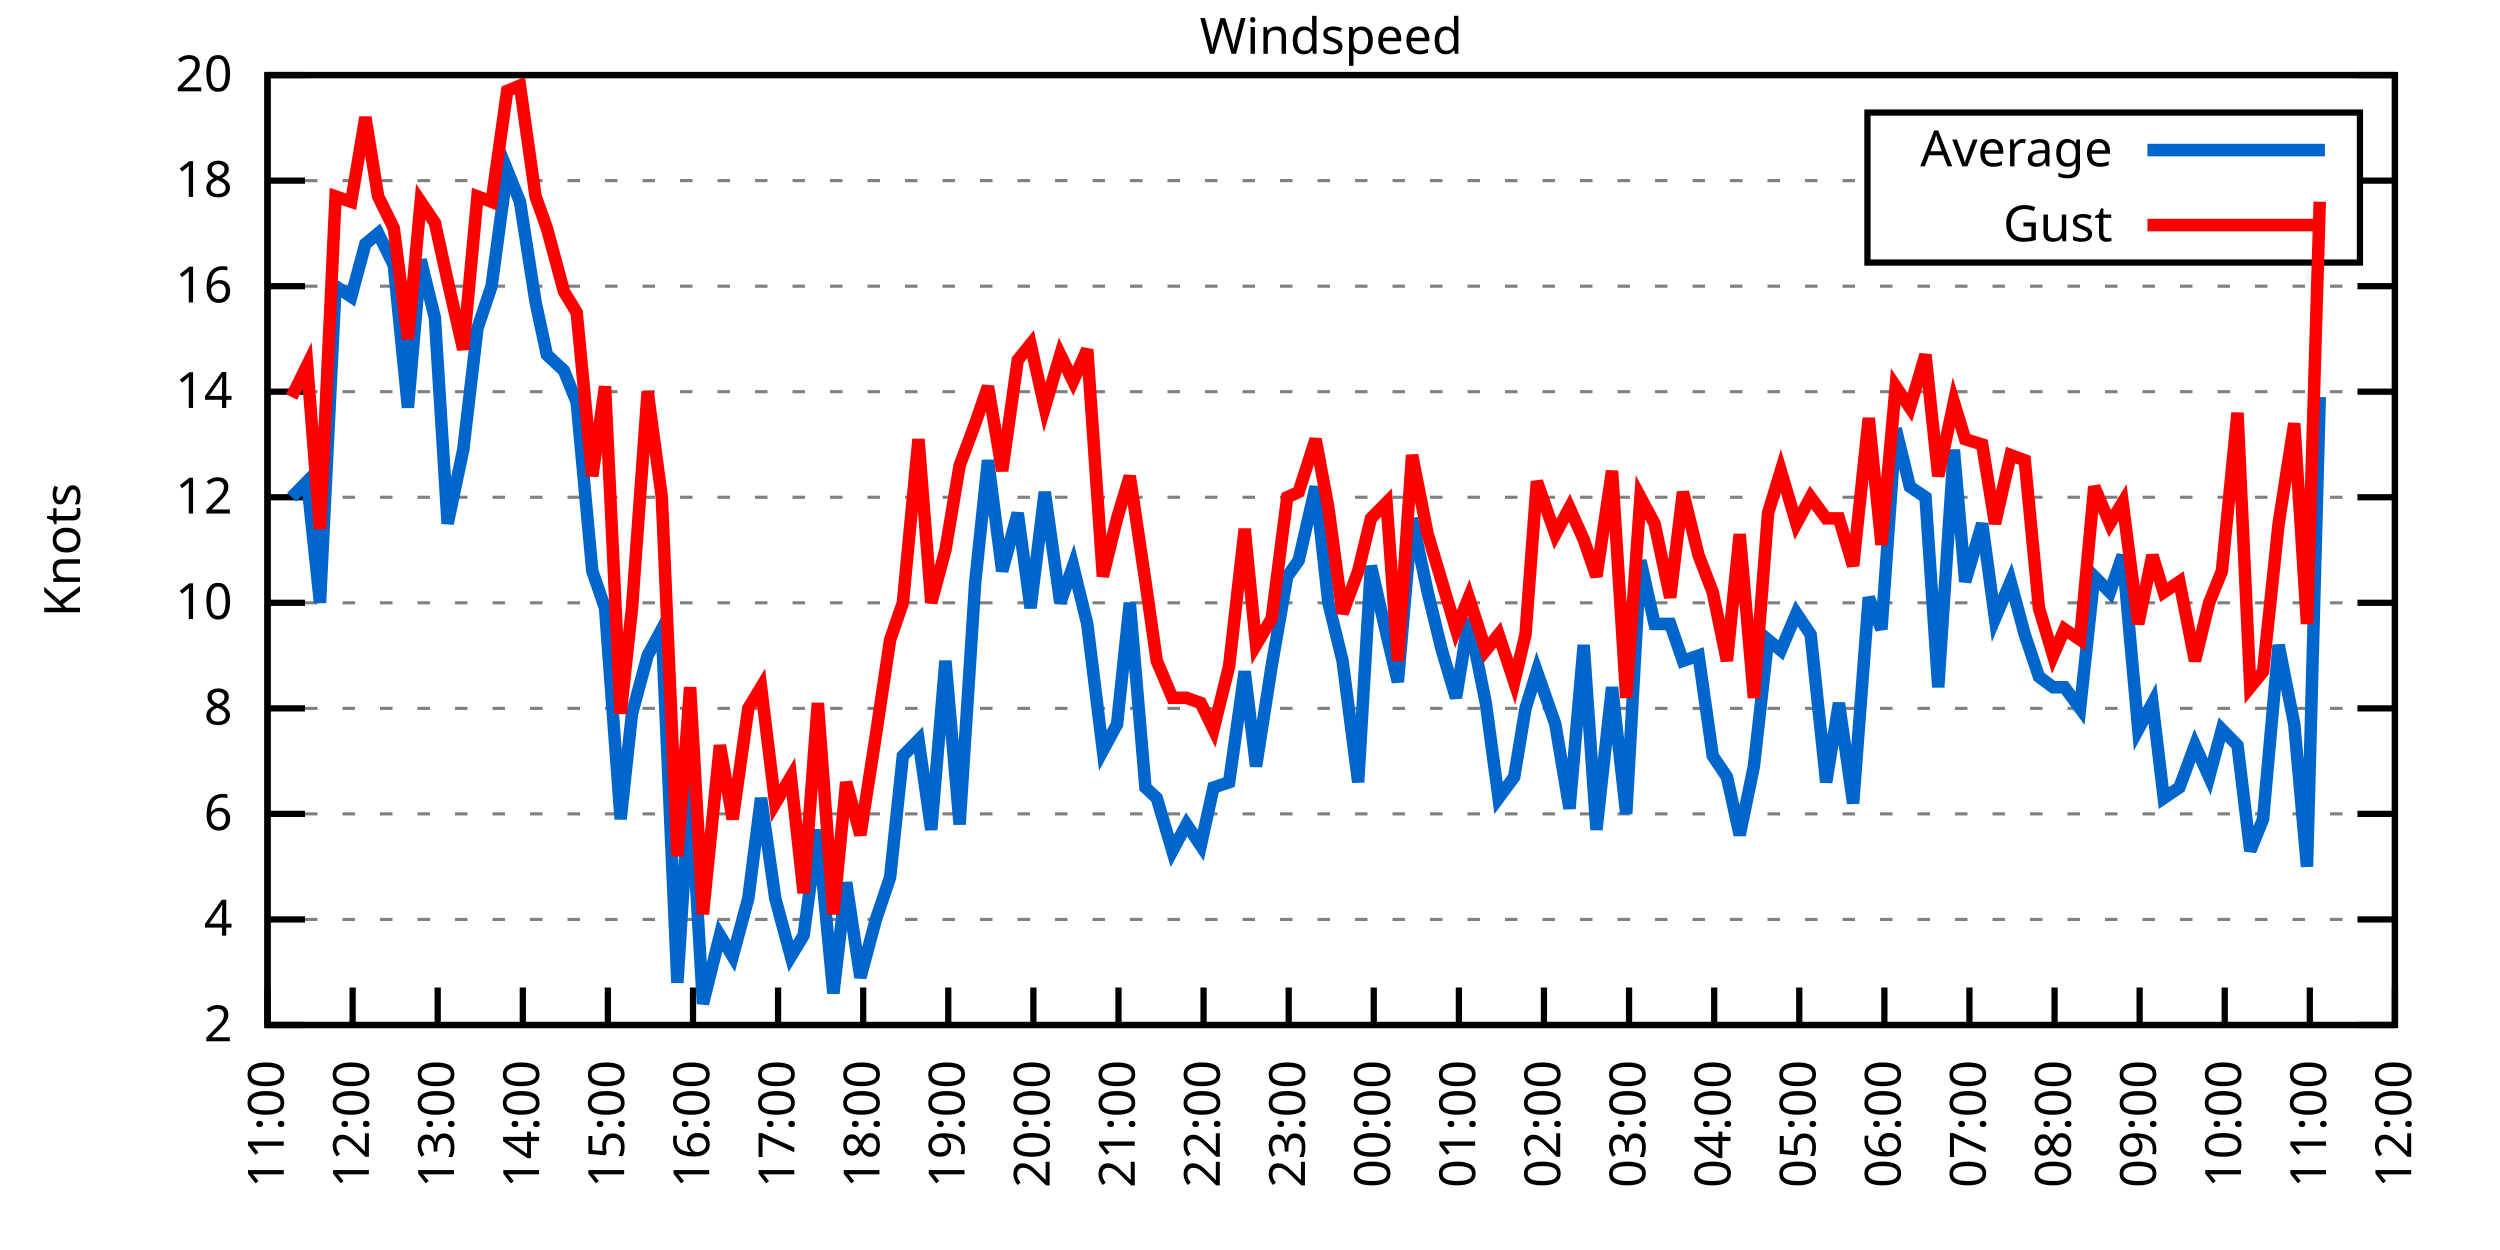
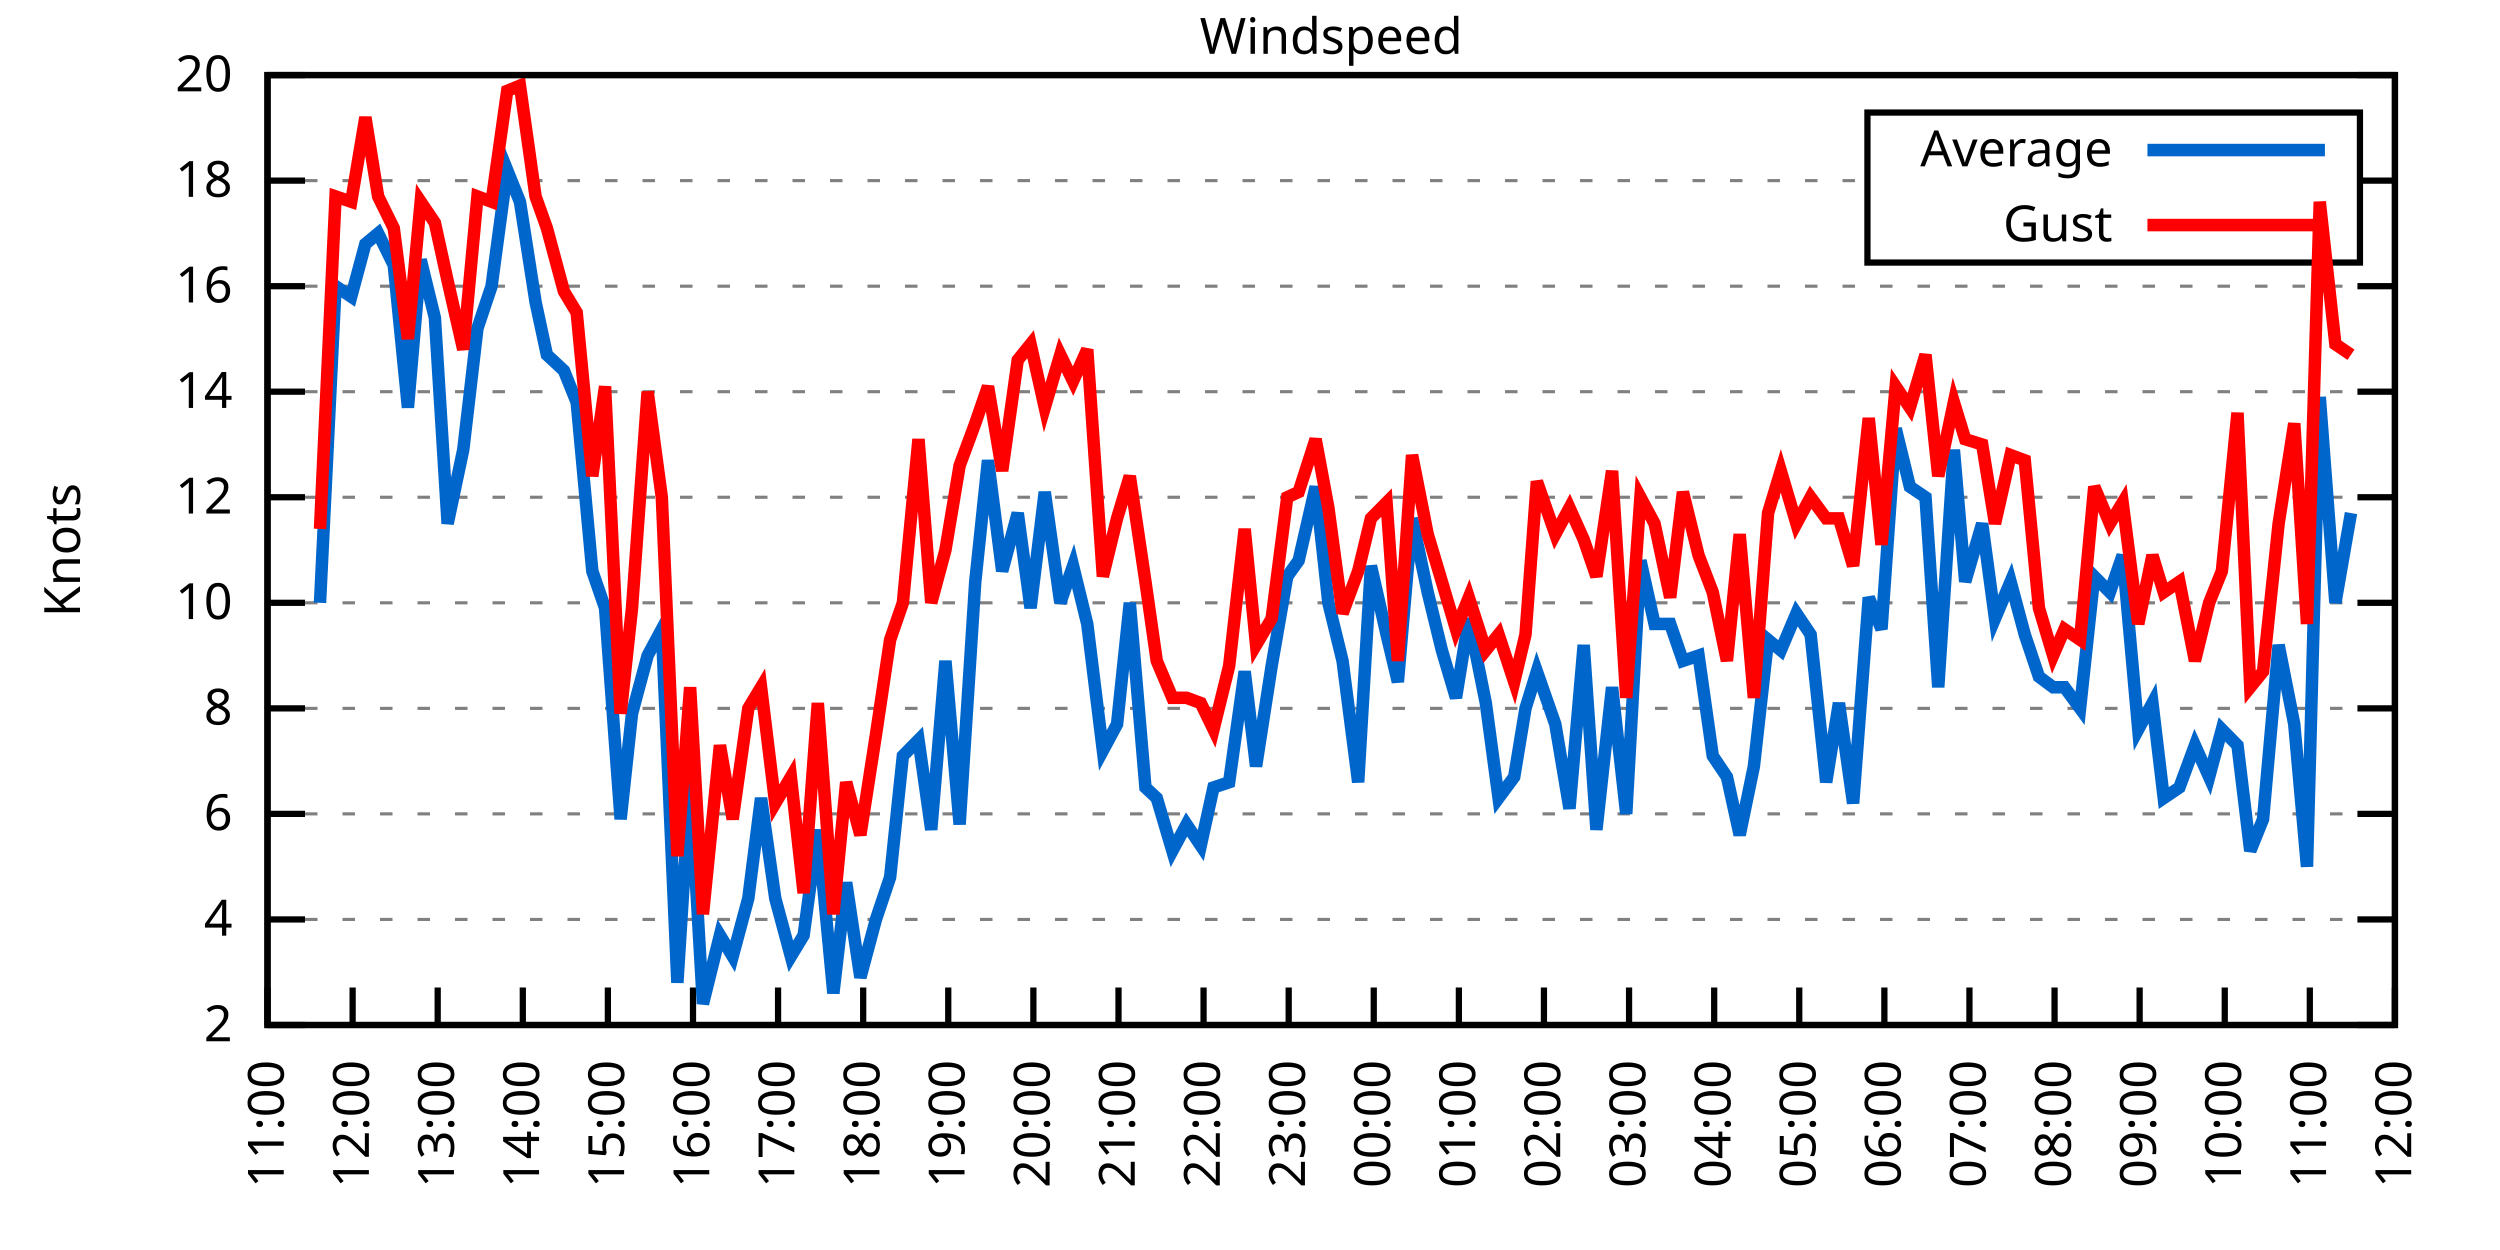
<svg xmlns="http://www.w3.org/2000/svg" xmlns:xlink="http://www.w3.org/1999/xlink" width="400" height="200" viewBox="0 0 400 200">
  <g id="gnuplot_canvas">
    <rect x="0" y="0" width="400" height="200" fill="none" />
    <defs>
      <circle id="gpDot" r="0.5" stroke-width="0.5" stroke="currentColor" />
      <path id="gpPt0" stroke-width="0.333" stroke="currentColor" d="M-1,0 h2 M0,-1 v2" />
      <path id="gpPt1" stroke-width="0.333" stroke="currentColor" d="M-1,-1 L1,1 M1,-1 L-1,1" />
      <path id="gpPt2" stroke-width="0.333" stroke="currentColor" d="M-1,0 L1,0 M0,-1 L0,1 M-1,-1 L1,1 M-1,1 L1,-1" />
      <rect id="gpPt3" stroke-width="0.333" stroke="currentColor" x="-1" y="-1" width="2" height="2" />
      <rect id="gpPt4" stroke-width="0.333" stroke="currentColor" fill="currentColor" x="-1" y="-1" width="2" height="2" />
      <circle id="gpPt5" stroke-width="0.333" stroke="currentColor" cx="0" cy="0" r="1" />
      <use xlink:href="#gpPt5" id="gpPt6" fill="currentColor" stroke="none" />
      <path id="gpPt7" stroke-width="0.333" stroke="currentColor" d="M0,-1.33 L-1.33,0.67 L1.33,0.67 z" />
      <use xlink:href="#gpPt7" id="gpPt8" fill="currentColor" stroke="none" />
      <use xlink:href="#gpPt7" id="gpPt9" stroke="currentColor" transform="rotate(180)" />
      <use xlink:href="#gpPt9" id="gpPt10" fill="currentColor" stroke="none" />
      <use xlink:href="#gpPt3" id="gpPt11" stroke="currentColor" transform="rotate(45)" />
      <use xlink:href="#gpPt11" id="gpPt12" fill="currentColor" stroke="none" />
      <path id="gpPt13" stroke-width="0.333" stroke="currentColor" d="M0,1.330 L1.265,0.411 L0.782,-1.067 L-0.782,-1.076 L-1.265,0.411 z" />
      <use xlink:href="#gpPt13" id="gpPt14" fill="currentColor" stroke="none" />
      <filter id="textbox" filterUnits="objectBoundingBox" x="0" y="0" height="1" width="1">
        <feFlood flood-color="white" flood-opacity="1" result="bgnd" />
        <feComposite in="SourceGraphic" in2="bgnd" operator="atop" />
      </filter>
      <filter id="greybox" filterUnits="objectBoundingBox" x="0" y="0" height="1" width="1">
        <feFlood flood-color="lightgrey" flood-opacity="1" result="grey" />
        <feComposite in="SourceGraphic" in2="grey" operator="atop" />
      </filter>
    </defs>
    <g fill="none" color="white" stroke="currentColor" stroke-width="1.00" stroke-linecap="butt" stroke-linejoin="miter">
</g>
    <g fill="none" color="black" stroke="currentColor" stroke-width="1.00" stroke-linecap="butt" stroke-linejoin="miter">
      <g stroke="none" shape-rendering="crispEdges">
        <polygon fill="rgb(255, 255, 255)" points="42.80,164.00 383.18,164.00 383.18,12.02 42.80,12.02 " />
      </g>
    </g>
    <g fill="none" color="black" stroke="currentColor" stroke-width="1.00" stroke-linecap="butt" stroke-linejoin="miter">
</g>
    <g fill="none" color="black" stroke="black" stroke-width="0.50" stroke-linecap="butt" stroke-linejoin="miter">
</g>
    <g fill="none" color="gray" stroke="currentColor" stroke-width="0.50" stroke-linecap="butt" stroke-linejoin="miter">
      <path stroke="gray" stroke-dasharray="2,4" class="gridline" d="M42.80,164.00 L383.19,164.00  " />
    </g>
    <g fill="none" color="gray" stroke="gray" stroke-width="1.00" stroke-linecap="butt" stroke-linejoin="miter">
</g>
    <g fill="none" color="black" stroke="currentColor" stroke-width="1.00" stroke-linecap="butt" stroke-linejoin="miter">
      <path stroke="black" d="M42.80,164.00 L48.80,164.00 M383.19,164.00 L377.19,164.00  " />
      <g transform="translate(37.20,166.60)" stroke="none" fill="black" font-family="Sans" font-size="8.00" text-anchor="end">
        <text>
          <tspan font-family="Sans"> 2</tspan>
        </text>
      </g>
    </g>
    <g fill="none" color="black" stroke="currentColor" stroke-width="1.00" stroke-linecap="butt" stroke-linejoin="miter">
</g>
    <g fill="none" color="black" stroke="black" stroke-width="0.50" stroke-linecap="butt" stroke-linejoin="miter">
</g>
    <g fill="none" color="gray" stroke="currentColor" stroke-width="0.50" stroke-linecap="butt" stroke-linejoin="miter">
      <path stroke="gray" stroke-dasharray="2,4" class="gridline" d="M42.80,147.11 L383.19,147.11  " />
    </g>
    <g fill="none" color="gray" stroke="gray" stroke-width="1.00" stroke-linecap="butt" stroke-linejoin="miter">
</g>
    <g fill="none" color="black" stroke="currentColor" stroke-width="1.00" stroke-linecap="butt" stroke-linejoin="miter">
      <path stroke="black" d="M42.80,147.11 L48.80,147.11 M383.19,147.11 L377.19,147.11  " />
      <g transform="translate(37.20,149.71)" stroke="none" fill="black" font-family="Sans" font-size="8.00" text-anchor="end">
        <text>
          <tspan font-family="Sans"> 4</tspan>
        </text>
      </g>
    </g>
    <g fill="none" color="black" stroke="currentColor" stroke-width="1.00" stroke-linecap="butt" stroke-linejoin="miter">
</g>
    <g fill="none" color="black" stroke="black" stroke-width="0.50" stroke-linecap="butt" stroke-linejoin="miter">
</g>
    <g fill="none" color="gray" stroke="currentColor" stroke-width="0.50" stroke-linecap="butt" stroke-linejoin="miter">
      <path stroke="gray" stroke-dasharray="2,4" class="gridline" d="M42.80,130.22 L383.19,130.22  " />
    </g>
    <g fill="none" color="gray" stroke="gray" stroke-width="1.00" stroke-linecap="butt" stroke-linejoin="miter">
</g>
    <g fill="none" color="black" stroke="currentColor" stroke-width="1.00" stroke-linecap="butt" stroke-linejoin="miter">
      <path stroke="black" d="M42.80,130.22 L48.80,130.22 M383.19,130.22 L377.19,130.22  " />
      <g transform="translate(37.20,132.82)" stroke="none" fill="black" font-family="Sans" font-size="8.00" text-anchor="end">
        <text>
          <tspan font-family="Sans"> 6</tspan>
        </text>
      </g>
    </g>
    <g fill="none" color="black" stroke="currentColor" stroke-width="1.00" stroke-linecap="butt" stroke-linejoin="miter">
</g>
    <g fill="none" color="black" stroke="black" stroke-width="0.50" stroke-linecap="butt" stroke-linejoin="miter">
</g>
    <g fill="none" color="gray" stroke="currentColor" stroke-width="0.50" stroke-linecap="butt" stroke-linejoin="miter">
      <path stroke="gray" stroke-dasharray="2,4" class="gridline" d="M42.80,113.34 L383.19,113.34  " />
    </g>
    <g fill="none" color="gray" stroke="gray" stroke-width="1.00" stroke-linecap="butt" stroke-linejoin="miter">
</g>
    <g fill="none" color="black" stroke="currentColor" stroke-width="1.00" stroke-linecap="butt" stroke-linejoin="miter">
      <path stroke="black" d="M42.80,113.34 L48.80,113.34 M383.19,113.34 L377.19,113.34  " />
      <g transform="translate(37.20,115.94)" stroke="none" fill="black" font-family="Sans" font-size="8.00" text-anchor="end">
        <text>
          <tspan font-family="Sans"> 8</tspan>
        </text>
      </g>
    </g>
    <g fill="none" color="black" stroke="currentColor" stroke-width="1.00" stroke-linecap="butt" stroke-linejoin="miter">
</g>
    <g fill="none" color="black" stroke="black" stroke-width="0.50" stroke-linecap="butt" stroke-linejoin="miter">
</g>
    <g fill="none" color="gray" stroke="currentColor" stroke-width="0.50" stroke-linecap="butt" stroke-linejoin="miter">
      <path stroke="gray" stroke-dasharray="2,4" class="gridline" d="M42.80,96.45 L383.19,96.45  " />
    </g>
    <g fill="none" color="gray" stroke="gray" stroke-width="1.00" stroke-linecap="butt" stroke-linejoin="miter">
</g>
    <g fill="none" color="black" stroke="currentColor" stroke-width="1.00" stroke-linecap="butt" stroke-linejoin="miter">
      <path stroke="black" d="M42.80,96.45 L48.80,96.45 M383.19,96.45 L377.19,96.45  " />
      <g transform="translate(37.20,99.05)" stroke="none" fill="black" font-family="Sans" font-size="8.00" text-anchor="end">
        <text>
          <tspan font-family="Sans"> 10</tspan>
        </text>
      </g>
    </g>
    <g fill="none" color="black" stroke="currentColor" stroke-width="1.00" stroke-linecap="butt" stroke-linejoin="miter">
</g>
    <g fill="none" color="black" stroke="black" stroke-width="0.50" stroke-linecap="butt" stroke-linejoin="miter">
</g>
    <g fill="none" color="gray" stroke="currentColor" stroke-width="0.50" stroke-linecap="butt" stroke-linejoin="miter">
      <path stroke="gray" stroke-dasharray="2,4" class="gridline" d="M42.80,79.56 L383.19,79.56  " />
    </g>
    <g fill="none" color="gray" stroke="gray" stroke-width="1.00" stroke-linecap="butt" stroke-linejoin="miter">
</g>
    <g fill="none" color="black" stroke="currentColor" stroke-width="1.00" stroke-linecap="butt" stroke-linejoin="miter">
      <path stroke="black" d="M42.80,79.56 L48.80,79.56 M383.19,79.56 L377.19,79.56  " />
      <g transform="translate(37.20,82.16)" stroke="none" fill="black" font-family="Sans" font-size="8.00" text-anchor="end">
        <text>
          <tspan font-family="Sans"> 12</tspan>
        </text>
      </g>
    </g>
    <g fill="none" color="black" stroke="currentColor" stroke-width="1.00" stroke-linecap="butt" stroke-linejoin="miter">
</g>
    <g fill="none" color="black" stroke="black" stroke-width="0.50" stroke-linecap="butt" stroke-linejoin="miter">
</g>
    <g fill="none" color="gray" stroke="currentColor" stroke-width="0.50" stroke-linecap="butt" stroke-linejoin="miter">
      <path stroke="gray" stroke-dasharray="2,4" class="gridline" d="M42.80,62.67 L383.19,62.67  " />
    </g>
    <g fill="none" color="gray" stroke="gray" stroke-width="1.00" stroke-linecap="butt" stroke-linejoin="miter">
</g>
    <g fill="none" color="black" stroke="currentColor" stroke-width="1.00" stroke-linecap="butt" stroke-linejoin="miter">
      <path stroke="black" d="M42.80,62.67 L48.80,62.67 M383.19,62.67 L377.19,62.67  " />
      <g transform="translate(37.20,65.27)" stroke="none" fill="black" font-family="Sans" font-size="8.00" text-anchor="end">
        <text>
          <tspan font-family="Sans"> 14</tspan>
        </text>
      </g>
    </g>
    <g fill="none" color="black" stroke="currentColor" stroke-width="1.00" stroke-linecap="butt" stroke-linejoin="miter">
</g>
    <g fill="none" color="black" stroke="black" stroke-width="0.50" stroke-linecap="butt" stroke-linejoin="miter">
</g>
    <g fill="none" color="gray" stroke="currentColor" stroke-width="0.50" stroke-linecap="butt" stroke-linejoin="miter">
      <path stroke="gray" stroke-dasharray="2,4" class="gridline" d="M42.80,45.79 L383.19,45.79  " />
    </g>
    <g fill="none" color="gray" stroke="gray" stroke-width="1.00" stroke-linecap="butt" stroke-linejoin="miter">
</g>
    <g fill="none" color="black" stroke="currentColor" stroke-width="1.00" stroke-linecap="butt" stroke-linejoin="miter">
      <path stroke="black" d="M42.80,45.79 L48.80,45.79 M383.19,45.79 L377.19,45.79  " />
      <g transform="translate(37.20,48.39)" stroke="none" fill="black" font-family="Sans" font-size="8.00" text-anchor="end">
        <text>
          <tspan font-family="Sans"> 16</tspan>
        </text>
      </g>
    </g>
    <g fill="none" color="black" stroke="currentColor" stroke-width="1.00" stroke-linecap="butt" stroke-linejoin="miter">
</g>
    <g fill="none" color="black" stroke="black" stroke-width="0.50" stroke-linecap="butt" stroke-linejoin="miter">
</g>
    <g fill="none" color="gray" stroke="currentColor" stroke-width="0.50" stroke-linecap="butt" stroke-linejoin="miter">
      <path stroke="gray" stroke-dasharray="2,4" class="gridline" d="M42.80,28.90 L298.79,28.90 M377.59,28.90 L383.19,28.90  " />
    </g>
    <g fill="none" color="gray" stroke="gray" stroke-width="1.00" stroke-linecap="butt" stroke-linejoin="miter">
</g>
    <g fill="none" color="black" stroke="currentColor" stroke-width="1.00" stroke-linecap="butt" stroke-linejoin="miter">
      <path stroke="black" d="M42.80,28.90 L48.80,28.90 M383.19,28.90 L377.19,28.90  " />
      <g transform="translate(37.20,31.50)" stroke="none" fill="black" font-family="Sans" font-size="8.00" text-anchor="end">
        <text>
          <tspan font-family="Sans"> 18</tspan>
        </text>
      </g>
    </g>
    <g fill="none" color="black" stroke="currentColor" stroke-width="1.00" stroke-linecap="butt" stroke-linejoin="miter">
</g>
    <g fill="none" color="black" stroke="black" stroke-width="0.50" stroke-linecap="butt" stroke-linejoin="miter">
</g>
    <g fill="none" color="gray" stroke="currentColor" stroke-width="0.50" stroke-linecap="butt" stroke-linejoin="miter">
      <path stroke="gray" stroke-dasharray="2,4" class="gridline" d="M42.80,12.01 L383.19,12.01  " />
    </g>
    <g fill="none" color="gray" stroke="gray" stroke-width="1.00" stroke-linecap="butt" stroke-linejoin="miter">
</g>
    <g fill="none" color="black" stroke="currentColor" stroke-width="1.00" stroke-linecap="butt" stroke-linejoin="miter">
      <path stroke="black" d="M42.80,12.01 L48.80,12.01 M383.19,12.01 L377.19,12.01  " />
      <g transform="translate(37.20,14.61)" stroke="none" fill="black" font-family="Sans" font-size="8.00" text-anchor="end">
        <text>
          <tspan font-family="Sans"> 20</tspan>
        </text>
      </g>
    </g>
    <g fill="none" color="black" stroke="currentColor" stroke-width="1.00" stroke-linecap="butt" stroke-linejoin="miter">
      <path stroke="black" d="M42.80,164.00 L42.80,158.00  " />
      <g transform="translate(45.40,169.60) rotate(270.00)" stroke="none" fill="black" font-family="Sans" font-size="8.00" text-anchor="end">
        <text>
          <tspan font-family="Sans">11:00</tspan>
        </text>
      </g>
    </g>
    <g fill="none" color="black" stroke="currentColor" stroke-width="1.00" stroke-linecap="butt" stroke-linejoin="miter">
      <path stroke="black" d="M56.42,164.00 L56.42,158.00  " />
      <g transform="translate(59.02,169.60) rotate(270.00)" stroke="none" fill="black" font-family="Sans" font-size="8.00" text-anchor="end">
        <text>
          <tspan font-family="Sans">12:00</tspan>
        </text>
      </g>
    </g>
    <g fill="none" color="black" stroke="currentColor" stroke-width="1.00" stroke-linecap="butt" stroke-linejoin="miter">
      <path stroke="black" d="M70.03,164.00 L70.03,158.00  " />
      <g transform="translate(72.63,169.60) rotate(270.00)" stroke="none" fill="black" font-family="Sans" font-size="8.00" text-anchor="end">
        <text>
          <tspan font-family="Sans">13:00</tspan>
        </text>
      </g>
    </g>
    <g fill="none" color="black" stroke="currentColor" stroke-width="1.00" stroke-linecap="butt" stroke-linejoin="miter">
      <path stroke="black" d="M83.65,164.00 L83.65,158.00  " />
      <g transform="translate(86.25,169.60) rotate(270.00)" stroke="none" fill="black" font-family="Sans" font-size="8.00" text-anchor="end">
        <text>
          <tspan font-family="Sans">14:00</tspan>
        </text>
      </g>
    </g>
    <g fill="none" color="black" stroke="currentColor" stroke-width="1.00" stroke-linecap="butt" stroke-linejoin="miter">
      <path stroke="black" d="M97.26,164.00 L97.26,158.00  " />
      <g transform="translate(99.86,169.60) rotate(270.00)" stroke="none" fill="black" font-family="Sans" font-size="8.00" text-anchor="end">
        <text>
          <tspan font-family="Sans">15:00</tspan>
        </text>
      </g>
    </g>
    <g fill="none" color="black" stroke="currentColor" stroke-width="1.00" stroke-linecap="butt" stroke-linejoin="miter">
      <path stroke="black" d="M110.88,164.00 L110.88,158.00  " />
      <g transform="translate(113.48,169.60) rotate(270.00)" stroke="none" fill="black" font-family="Sans" font-size="8.00" text-anchor="end">
        <text>
          <tspan font-family="Sans">16:00</tspan>
        </text>
      </g>
    </g>
    <g fill="none" color="black" stroke="currentColor" stroke-width="1.00" stroke-linecap="butt" stroke-linejoin="miter">
      <path stroke="black" d="M124.49,164.00 L124.49,158.00  " />
      <g transform="translate(127.09,169.60) rotate(270.00)" stroke="none" fill="black" font-family="Sans" font-size="8.00" text-anchor="end">
        <text>
          <tspan font-family="Sans">17:00</tspan>
        </text>
      </g>
    </g>
    <g fill="none" color="black" stroke="currentColor" stroke-width="1.00" stroke-linecap="butt" stroke-linejoin="miter">
      <path stroke="black" d="M138.11,164.00 L138.11,158.00  " />
      <g transform="translate(140.71,169.60) rotate(270.00)" stroke="none" fill="black" font-family="Sans" font-size="8.00" text-anchor="end">
        <text>
          <tspan font-family="Sans">18:00</tspan>
        </text>
      </g>
    </g>
    <g fill="none" color="black" stroke="currentColor" stroke-width="1.00" stroke-linecap="butt" stroke-linejoin="miter">
      <path stroke="black" d="M151.72,164.00 L151.72,158.00  " />
      <g transform="translate(154.32,169.60) rotate(270.00)" stroke="none" fill="black" font-family="Sans" font-size="8.00" text-anchor="end">
        <text>
          <tspan font-family="Sans">19:00</tspan>
        </text>
      </g>
    </g>
    <g fill="none" color="black" stroke="currentColor" stroke-width="1.00" stroke-linecap="butt" stroke-linejoin="miter">
      <path stroke="black" d="M165.34,164.00 L165.34,158.00  " />
      <g transform="translate(167.94,169.60) rotate(270.00)" stroke="none" fill="black" font-family="Sans" font-size="8.00" text-anchor="end">
        <text>
          <tspan font-family="Sans">20:00</tspan>
        </text>
      </g>
    </g>
    <g fill="none" color="black" stroke="currentColor" stroke-width="1.00" stroke-linecap="butt" stroke-linejoin="miter">
      <path stroke="black" d="M178.96,164.00 L178.96,158.00  " />
      <g transform="translate(181.56,169.60) rotate(270.00)" stroke="none" fill="black" font-family="Sans" font-size="8.00" text-anchor="end">
        <text>
          <tspan font-family="Sans">21:00</tspan>
        </text>
      </g>
    </g>
    <g fill="none" color="black" stroke="currentColor" stroke-width="1.00" stroke-linecap="butt" stroke-linejoin="miter">
      <path stroke="black" d="M192.57,164.00 L192.57,158.00  " />
      <g transform="translate(195.17,169.60) rotate(270.00)" stroke="none" fill="black" font-family="Sans" font-size="8.00" text-anchor="end">
        <text>
          <tspan font-family="Sans">22:00</tspan>
        </text>
      </g>
    </g>
    <g fill="none" color="black" stroke="currentColor" stroke-width="1.00" stroke-linecap="butt" stroke-linejoin="miter">
      <path stroke="black" d="M206.19,164.00 L206.19,158.00  " />
      <g transform="translate(208.79,169.60) rotate(270.00)" stroke="none" fill="black" font-family="Sans" font-size="8.00" text-anchor="end">
        <text>
          <tspan font-family="Sans">23:00</tspan>
        </text>
      </g>
    </g>
    <g fill="none" color="black" stroke="currentColor" stroke-width="1.00" stroke-linecap="butt" stroke-linejoin="miter">
      <path stroke="black" d="M219.80,164.00 L219.80,158.00  " />
      <g transform="translate(222.40,169.60) rotate(270.00)" stroke="none" fill="black" font-family="Sans" font-size="8.00" text-anchor="end">
        <text>
          <tspan font-family="Sans">00:00</tspan>
        </text>
      </g>
    </g>
    <g fill="none" color="black" stroke="currentColor" stroke-width="1.00" stroke-linecap="butt" stroke-linejoin="miter">
      <path stroke="black" d="M233.42,164.00 L233.42,158.00  " />
      <g transform="translate(236.02,169.60) rotate(270.00)" stroke="none" fill="black" font-family="Sans" font-size="8.00" text-anchor="end">
        <text>
          <tspan font-family="Sans">01:00</tspan>
        </text>
      </g>
    </g>
    <g fill="none" color="black" stroke="currentColor" stroke-width="1.00" stroke-linecap="butt" stroke-linejoin="miter">
      <path stroke="black" d="M247.03,164.00 L247.03,158.00  " />
      <g transform="translate(249.63,169.60) rotate(270.00)" stroke="none" fill="black" font-family="Sans" font-size="8.00" text-anchor="end">
        <text>
          <tspan font-family="Sans">02:00</tspan>
        </text>
      </g>
    </g>
    <g fill="none" color="black" stroke="currentColor" stroke-width="1.00" stroke-linecap="butt" stroke-linejoin="miter">
      <path stroke="black" d="M260.65,164.00 L260.65,158.00  " />
      <g transform="translate(263.25,169.60) rotate(270.00)" stroke="none" fill="black" font-family="Sans" font-size="8.00" text-anchor="end">
        <text>
          <tspan font-family="Sans">03:00</tspan>
        </text>
      </g>
    </g>
    <g fill="none" color="black" stroke="currentColor" stroke-width="1.00" stroke-linecap="butt" stroke-linejoin="miter">
      <path stroke="black" d="M274.27,164.00 L274.27,158.00  " />
      <g transform="translate(276.87,169.60) rotate(270.00)" stroke="none" fill="black" font-family="Sans" font-size="8.00" text-anchor="end">
        <text>
          <tspan font-family="Sans">04:00</tspan>
        </text>
      </g>
    </g>
    <g fill="none" color="black" stroke="currentColor" stroke-width="1.00" stroke-linecap="butt" stroke-linejoin="miter">
      <path stroke="black" d="M287.88,164.00 L287.88,158.00  " />
      <g transform="translate(290.48,169.60) rotate(270.00)" stroke="none" fill="black" font-family="Sans" font-size="8.00" text-anchor="end">
        <text>
          <tspan font-family="Sans">05:00</tspan>
        </text>
      </g>
    </g>
    <g fill="none" color="black" stroke="currentColor" stroke-width="1.00" stroke-linecap="butt" stroke-linejoin="miter">
      <path stroke="black" d="M301.50,164.00 L301.50,158.00  " />
      <g transform="translate(304.10,169.60) rotate(270.00)" stroke="none" fill="black" font-family="Sans" font-size="8.00" text-anchor="end">
        <text>
          <tspan font-family="Sans">06:00</tspan>
        </text>
      </g>
    </g>
    <g fill="none" color="black" stroke="currentColor" stroke-width="1.00" stroke-linecap="butt" stroke-linejoin="miter">
      <path stroke="black" d="M315.11,164.00 L315.11,158.00  " />
      <g transform="translate(317.71,169.60) rotate(270.00)" stroke="none" fill="black" font-family="Sans" font-size="8.00" text-anchor="end">
        <text>
          <tspan font-family="Sans">07:00</tspan>
        </text>
      </g>
    </g>
    <g fill="none" color="black" stroke="currentColor" stroke-width="1.00" stroke-linecap="butt" stroke-linejoin="miter">
      <path stroke="black" d="M328.73,164.00 L328.73,158.00  " />
      <g transform="translate(331.33,169.60) rotate(270.00)" stroke="none" fill="black" font-family="Sans" font-size="8.00" text-anchor="end">
        <text>
          <tspan font-family="Sans">08:00</tspan>
        </text>
      </g>
    </g>
    <g fill="none" color="black" stroke="currentColor" stroke-width="1.00" stroke-linecap="butt" stroke-linejoin="miter">
      <path stroke="black" d="M342.34,164.00 L342.34,158.00  " />
      <g transform="translate(344.94,169.60) rotate(270.00)" stroke="none" fill="black" font-family="Sans" font-size="8.00" text-anchor="end">
        <text>
          <tspan font-family="Sans">09:00</tspan>
        </text>
      </g>
    </g>
    <g fill="none" color="black" stroke="currentColor" stroke-width="1.00" stroke-linecap="butt" stroke-linejoin="miter">
      <path stroke="black" d="M355.96,164.00 L355.96,158.00  " />
      <g transform="translate(358.56,169.60) rotate(270.00)" stroke="none" fill="black" font-family="Sans" font-size="8.00" text-anchor="end">
        <text>
          <tspan font-family="Sans">10:00</tspan>
        </text>
      </g>
    </g>
    <g fill="none" color="black" stroke="currentColor" stroke-width="1.00" stroke-linecap="butt" stroke-linejoin="miter">
      <path stroke="black" d="M369.57,164.00 L369.57,158.00  " />
      <g transform="translate(372.17,169.60) rotate(270.00)" stroke="none" fill="black" font-family="Sans" font-size="8.00" text-anchor="end">
        <text>
          <tspan font-family="Sans">11:00</tspan>
        </text>
      </g>
    </g>
    <g fill="none" color="black" stroke="currentColor" stroke-width="1.00" stroke-linecap="butt" stroke-linejoin="miter">
      <path stroke="black" d="M383.19,164.00 L383.19,158.00  " />
      <g transform="translate(385.79,169.60) rotate(270.00)" stroke="none" fill="black" font-family="Sans" font-size="8.00" text-anchor="end">
        <text>
          <tspan font-family="Sans">12:00</tspan>
        </text>
      </g>
    </g>
    <g fill="none" color="black" stroke="currentColor" stroke-width="1.00" stroke-linecap="butt" stroke-linejoin="miter">
</g>
    <g fill="none" color="black" stroke="currentColor" stroke-width="1.00" stroke-linecap="butt" stroke-linejoin="miter">
      <path stroke="black" d="M42.80,12.01 L42.80,164.00 L383.19,164.00 L383.19,12.01 L42.80,12.01 Z  " />
    </g>
    <g fill="none" color="black" stroke="currentColor" stroke-width="1.00" stroke-linecap="butt" stroke-linejoin="miter">
</g>
    <g fill="none" color="black" stroke="currentColor" stroke-width="1.00" stroke-linecap="butt" stroke-linejoin="miter">
      <path stroke="black" d="M298.79,42.01 L298.79,18.01 L377.59,18.01 L377.59,42.01 L298.79,42.01 Z  " />
    </g>
    <g id="Windspeed_plot_1">
      <g fill="none" color="white" stroke="black" stroke-width="2.00" stroke-linecap="butt" stroke-linejoin="miter">
</g>
      <g fill="none" color="black" stroke="currentColor" stroke-width="2.00" stroke-linecap="butt" stroke-linejoin="miter">
        <g transform="translate(337.99,26.61)" stroke="none" fill="black" font-family="Sans" font-size="8.00" text-anchor="end">
          <text>
            <tspan font-family="Sans">Average</tspan>
          </text>
        </g>
      </g>
      <g fill="none" color="black" stroke="currentColor" stroke-width="2.00" stroke-linecap="butt" stroke-linejoin="miter">
-         <path stroke="rgb(  0, 102, 204)" d="M343.59,24.01 L371.99,24.01 M46.66,79.56 L49.15,77.03 L51.20,96.45 L53.69,45.79 L56.19,47.47 L58.46,39.03   L60.50,37.34 L63.00,42.41 L65.27,65.21 L67.31,41.56 L69.58,50.85 L71.62,83.78 L74.12,71.96 L76.39,52.54   L78.65,45.79 L81.15,27.21 L83.19,32.28 L85.69,48.32 L87.50,56.76 L90.23,59.30 L92.27,64.36 L94.77,91.38   L96.81,97.29 L99.30,131.07 L101.12,114.18 L103.62,104.89 L105.89,100.67 L108.38,157.24 L110.42,125.16 L112.47,160.62   L115.19,149.65 L117.23,153.02 L119.73,143.73 L121.77,127.69 L124.04,143.73 L126.54,153.02 L128.58,149.65 L130.85,132.76   L133.34,158.93 L135.39,141.20 L137.66,156.40 L140.15,147.11 L142.42,140.36 L144.46,120.94 L146.96,118.40 L149.00,132.76   L151.27,105.74 L153.54,131.91 L156.04,93.07 L158.08,73.65 L160.35,91.38 L162.84,82.09 L164.89,97.29 L167.16,78.72   L169.65,96.45 L171.69,90.54 L173.96,99.83 L176.46,120.09 L178.73,115.87 L180.77,96.45 L183.27,126.00 L185.08,127.69   L187.58,136.14 L189.85,131.91 L192.12,135.29 L194.16,126.00 L196.66,125.16 L199.15,107.43 L200.97,122.62 L203.46,106.58   L205.96,92.23 L207.78,89.69 L210.50,77.87 L212.54,96.45 L214.81,105.74 L217.31,125.16 L219.35,90.54 L221.85,101.52   L223.66,109.11 L225.93,82.94 L228.43,94.76 L230.70,104.05 L232.96,111.65 L235.01,98.98 L237.73,112.49 L239.77,127.69   L242.27,124.31 L244.08,113.34 L245.90,107.43 L248.85,115.87 L251.12,129.38 L253.39,103.20 L255.43,132.76 L257.93,109.96   L260.20,130.22 L262.47,89.69 L264.73,99.83 L267.23,99.83 L269.27,105.74 L271.77,104.89 L274.04,120.94 L276.31,124.31   L278.35,133.60 L280.62,122.62 L282.89,102.36 L284.93,104.05 L287.43,98.14 L289.70,101.52 L292.19,125.16 L294.23,112.49   L296.50,128.54 L299.00,95.60 L301.04,100.67 L303.31,68.58 L305.58,77.87 L308.08,79.56 L310.12,109.96 L312.62,71.96   L314.43,93.07 L317.15,83.78 L319.20,98.98 L321.69,93.07 L323.96,101.52 L326.23,108.27 L328.50,109.96 L330.32,109.96   L332.81,113.34 L335.08,92.23 L337.58,94.76 L339.62,88.85 L342.12,116.71 L344.39,112.49 L346.20,127.69 L348.70,126.00   L351.19,119.25 L353.46,124.31 L355.50,116.71 L358.00,119.25 L360.04,136.14 L362.09,131.07 L364.58,103.20 L367.08,115.87   L369.12,138.67 L371.16,63.52  " />
+         <path stroke="rgb(  0, 102, 204)" d="M343.59,24.01 L371.99,24.01 M51.20,96.45 L53.69,45.79 L56.19,47.47 L58.46,39.03 L60.50,37.34 L63.00,42.41   L65.27,65.21 L67.31,41.56 L69.58,50.85 L71.62,83.78 L74.12,71.96 L76.39,52.54 L78.65,45.79 L81.15,27.21   L83.19,32.28 L85.69,48.32 L87.50,56.76 L90.23,59.30 L92.27,64.36 L94.77,91.38 L96.81,97.29 L99.30,131.07   L101.12,114.18 L103.62,104.89 L105.89,100.67 L108.38,157.24 L110.42,125.16 L112.47,160.62 L115.19,149.65 L117.23,153.02   L119.73,143.73 L121.77,127.69 L124.04,143.73 L126.54,153.02 L128.58,149.65 L130.85,132.76 L133.34,158.93 L135.39,141.20   L137.66,156.40 L140.15,147.11 L142.42,140.36 L144.46,120.94 L146.96,118.40 L149.00,132.76 L151.27,105.74 L153.54,131.91   L156.04,93.07 L158.08,73.65 L160.35,91.38 L162.84,82.09 L164.89,97.29 L167.16,78.72 L169.65,96.45 L171.69,90.54   L173.96,99.83 L176.46,120.09 L178.73,115.87 L180.77,96.45 L183.27,126.00 L185.08,127.69 L187.58,136.14 L189.85,131.91   L192.12,135.29 L194.16,126.00 L196.66,125.16 L199.15,107.43 L200.97,122.62 L203.46,106.58 L205.96,92.23 L207.78,89.69   L210.50,77.87 L212.54,96.45 L214.81,105.74 L217.31,125.16 L219.35,90.54 L221.85,101.52 L223.66,109.11 L225.93,82.94   L228.43,94.76 L230.70,104.05 L232.96,111.65 L235.01,98.98 L237.73,112.49 L239.77,127.69 L242.27,124.31 L244.08,113.34   L245.90,107.43 L248.85,115.87 L251.12,129.38 L253.39,103.20 L255.43,132.76 L257.93,109.96 L260.20,130.22 L262.47,89.69   L264.73,99.83 L267.23,99.83 L269.27,105.74 L271.77,104.89 L274.04,120.94 L276.31,124.31 L278.35,133.60 L280.62,122.62   L282.89,102.36 L284.93,104.05 L287.43,98.14 L289.70,101.52 L292.19,125.16 L294.23,112.49 L296.50,128.54 L299.00,95.60   L301.04,100.67 L303.31,68.58 L305.58,77.87 L308.08,79.56 L310.12,109.96 L312.62,71.96 L314.43,93.07 L317.15,83.78   L319.20,98.98 L321.69,93.07 L323.96,101.52 L326.23,108.27 L328.50,109.96 L330.32,109.96 L332.81,113.34 L335.08,92.23   L337.58,94.76 L339.62,88.85 L342.12,116.71 L344.39,112.49 L346.20,127.69 L348.70,126.00 L351.19,119.25 L353.46,124.31   L355.50,116.71 L358.00,119.25 L360.04,136.14 L362.09,131.07 L364.58,103.20 L367.08,115.87 L369.12,138.67 L371.16,63.52   L373.66,96.45 L376.16,82.09  " />
      </g>
    </g>
    <g id="Windspeed_plot_2">
      <g fill="none" color="black" stroke="currentColor" stroke-width="2.00" stroke-linecap="butt" stroke-linejoin="miter">
        <g transform="translate(337.99,38.61)" stroke="none" fill="black" font-family="Sans" font-size="8.00" text-anchor="end">
          <text>
            <tspan font-family="Sans">Gust</tspan>
          </text>
        </g>
      </g>
      <g fill="none" color="black" stroke="currentColor" stroke-width="2.00" stroke-linecap="butt" stroke-linejoin="miter">
-         <path stroke="rgb(255,   0,   0)" d="M343.59,36.01 L371.99,36.01 M46.66,63.52 L49.15,58.45 L51.20,84.63 L53.69,31.43 L56.19,32.28 L58.46,18.77   L60.50,31.43 L63.00,36.50 L65.27,54.23 L67.31,32.28 L69.58,35.65 L71.62,44.94 L74.12,55.92 L76.39,31.43   L78.65,32.28 L81.15,14.54 L83.19,13.70 L85.69,31.43 L87.50,36.50 L90.23,46.63 L92.27,50.01 L94.77,76.18   L96.81,61.83 L99.30,114.18 L101.12,97.29 L103.62,62.67 L105.89,79.56 L108.38,136.98 L110.42,109.96 L112.47,146.27   L115.19,119.25 L117.23,131.07 L119.73,113.34 L121.77,109.96 L124.04,128.54 L126.54,124.31 L128.58,142.89 L130.85,112.49   L133.34,146.27 L135.39,125.16 L137.66,133.60 L140.15,117.56 L142.42,102.36 L144.46,96.45 L146.96,70.27 L149.00,96.45   L151.27,88.00 L153.54,74.49 L156.04,67.74 L158.08,61.83 L160.35,75.34 L162.84,57.61 L164.89,55.07 L167.16,65.21   L169.65,56.76 L171.69,60.98 L173.96,55.92 L176.46,92.23 L178.73,82.94 L180.77,76.18 L183.27,93.07 L185.08,105.74   L187.58,111.65 L189.85,111.65 L192.12,112.49 L194.16,116.71 L196.66,106.58 L199.15,84.63 L200.97,103.20 L203.46,98.98   L205.96,79.56 L207.78,78.72 L210.50,70.27 L212.54,81.25 L214.81,98.14 L217.31,91.38 L219.35,82.94 L221.85,80.41   L223.66,105.74 L225.93,72.81 L228.43,85.47 L230.70,93.07 L232.96,100.67 L235.01,95.60 L237.73,104.05 L239.77,101.52   L242.27,109.11 L244.08,101.52 L245.90,77.03 L248.85,85.47 L251.12,81.25 L253.39,86.32 L255.43,92.23 L257.93,75.34   L260.20,111.65 L262.47,79.56 L264.73,83.78 L267.23,95.60 L269.27,78.72 L271.77,88.85 L274.04,94.76 L276.31,105.74   L278.35,85.47 L280.62,111.65 L282.89,82.09 L284.93,75.34 L287.43,83.78 L289.70,79.56 L292.19,82.94 L294.23,82.94   L296.50,90.54 L299.00,66.90 L301.04,87.16 L303.31,61.83 L305.58,65.21 L308.08,56.76 L310.12,76.18 L312.62,64.36   L314.43,70.27 L317.15,71.12 L319.20,83.78 L321.69,72.81 L323.96,73.65 L326.23,97.29 L328.50,104.89 L330.32,100.67   L332.81,102.36 L335.08,77.87 L337.58,83.78 L339.62,80.41 L342.12,99.83 L344.39,88.85 L346.20,94.76 L348.70,93.07   L351.19,105.74 L353.46,96.45 L355.50,91.38 L358.00,66.05 L360.04,109.96 L362.09,107.43 L364.58,83.78 L367.08,67.74   L369.12,99.83 L371.16,32.28  " />
+         <path stroke="rgb(255,   0,   0)" d="M343.59,36.01 L371.99,36.01 M51.20,84.63 L53.69,31.43 L56.19,32.28 L58.46,18.77 L60.50,31.43 L63.00,36.50   L65.27,54.23 L67.31,32.28 L69.58,35.65 L71.62,44.94 L74.12,55.92 L76.39,31.43 L78.65,32.28 L81.15,14.54   L83.19,13.70 L85.69,31.43 L87.50,36.50 L90.23,46.63 L92.27,50.01 L94.77,76.18 L96.81,61.83 L99.30,114.18   L101.12,97.29 L103.62,62.67 L105.89,79.56 L108.38,136.98 L110.42,109.96 L112.47,146.27 L115.19,119.25 L117.23,131.07   L119.73,113.34 L121.77,109.96 L124.04,128.54 L126.54,124.31 L128.58,142.89 L130.85,112.49 L133.34,146.27 L135.39,125.16   L137.66,133.60 L140.15,117.56 L142.42,102.36 L144.46,96.45 L146.96,70.27 L149.00,96.45 L151.27,88.00 L153.54,74.49   L156.04,67.74 L158.08,61.83 L160.35,75.34 L162.84,57.61 L164.89,55.07 L167.16,65.21 L169.65,56.76 L171.69,60.98   L173.96,55.92 L176.46,92.23 L178.73,82.94 L180.77,76.18 L183.27,93.07 L185.08,105.74 L187.58,111.65 L189.85,111.65   L192.12,112.49 L194.16,116.71 L196.66,106.58 L199.15,84.63 L200.97,103.20 L203.46,98.98 L205.96,79.56 L207.78,78.72   L210.50,70.27 L212.54,81.25 L214.81,98.14 L217.31,91.38 L219.35,82.94 L221.85,80.41 L223.66,105.74 L225.93,72.81   L228.43,85.47 L230.70,93.07 L232.96,100.67 L235.01,95.60 L237.73,104.05 L239.77,101.52 L242.27,109.11 L244.08,101.52   L245.90,77.03 L248.85,85.47 L251.12,81.25 L253.39,86.32 L255.43,92.23 L257.93,75.34 L260.20,111.65 L262.47,79.56   L264.73,83.78 L267.23,95.60 L269.27,78.72 L271.77,88.85 L274.04,94.76 L276.31,105.74 L278.35,85.47 L280.62,111.65   L282.89,82.09 L284.93,75.34 L287.43,83.78 L289.70,79.56 L292.19,82.94 L294.23,82.94 L296.50,90.54 L299.00,66.90   L301.04,87.16 L303.31,61.83 L305.58,65.21 L308.08,56.76 L310.12,76.18 L312.62,64.36 L314.43,70.27 L317.15,71.12   L319.20,83.78 L321.69,72.81 L323.96,73.65 L326.23,97.29 L328.50,104.89 L330.32,100.67 L332.81,102.36 L335.08,77.87   L337.58,83.78 L339.62,80.41 L342.12,99.83 L344.39,88.85 L346.20,94.76 L348.70,93.07 L351.19,105.74 L353.46,96.45   L355.50,91.38 L358.00,66.05 L360.04,109.96 L362.09,107.43 L364.58,83.78 L367.08,67.74 L369.12,99.83 L371.16,32.28   L373.66,55.07 L376.16,56.76  " />
      </g>
    </g>
    <g fill="none" color="black" stroke="currentColor" stroke-width="2.00" stroke-linecap="butt" stroke-linejoin="miter">
</g>
    <g fill="none" color="black" stroke="black" stroke-width="1.00" stroke-linecap="butt" stroke-linejoin="miter">
</g>
    <g fill="none" color="black" stroke="currentColor" stroke-width="1.00" stroke-linecap="butt" stroke-linejoin="miter">
      <path stroke="black" d="M42.80,12.01 L42.80,164.00 L383.19,164.00 L383.19,12.01 L42.80,12.01 Z  " />
      <g transform="translate(12.80,88.01) rotate(270.00)" stroke="none" fill="black" font-family="Sans" font-size="8.00" text-anchor="middle">
        <text>
          <tspan font-family="Sans">Knots</tspan>
        </text>
      </g>
    </g>
    <g fill="none" color="black" stroke="currentColor" stroke-width="1.00" stroke-linecap="butt" stroke-linejoin="miter">
</g>
    <g fill="none" color="black" stroke="currentColor" stroke-width="1.00" stroke-linecap="butt" stroke-linejoin="miter">
      <g transform="translate(212.99,8.61)" stroke="none" fill="black" font-family="Sans" font-size="8.00" text-anchor="middle">
        <text>
          <tspan font-family="Sans">Windspeed</tspan>
        </text>
      </g>
    </g>
    <g fill="none" color="black" stroke="currentColor" stroke-width="1.00" stroke-linecap="butt" stroke-linejoin="miter">
</g>
  </g>
</svg>
